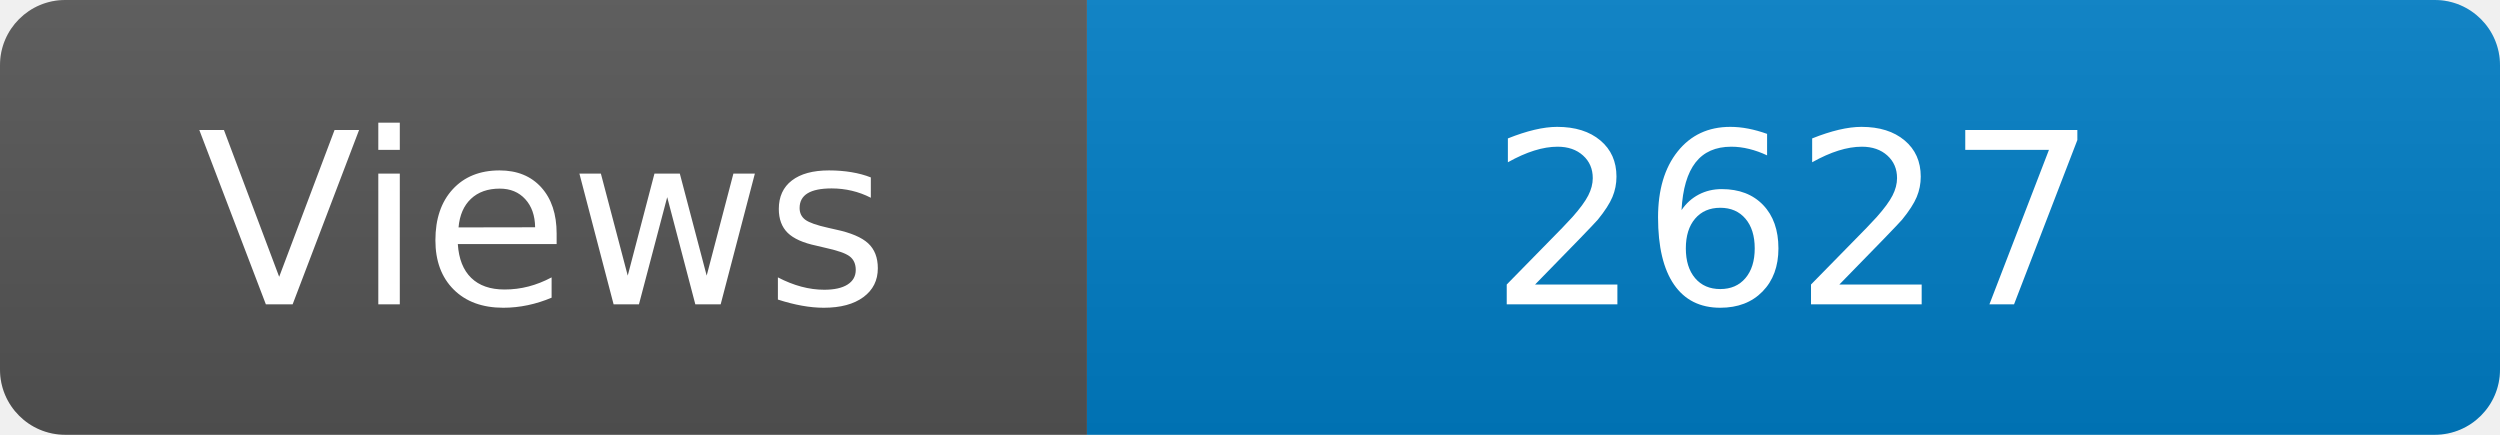
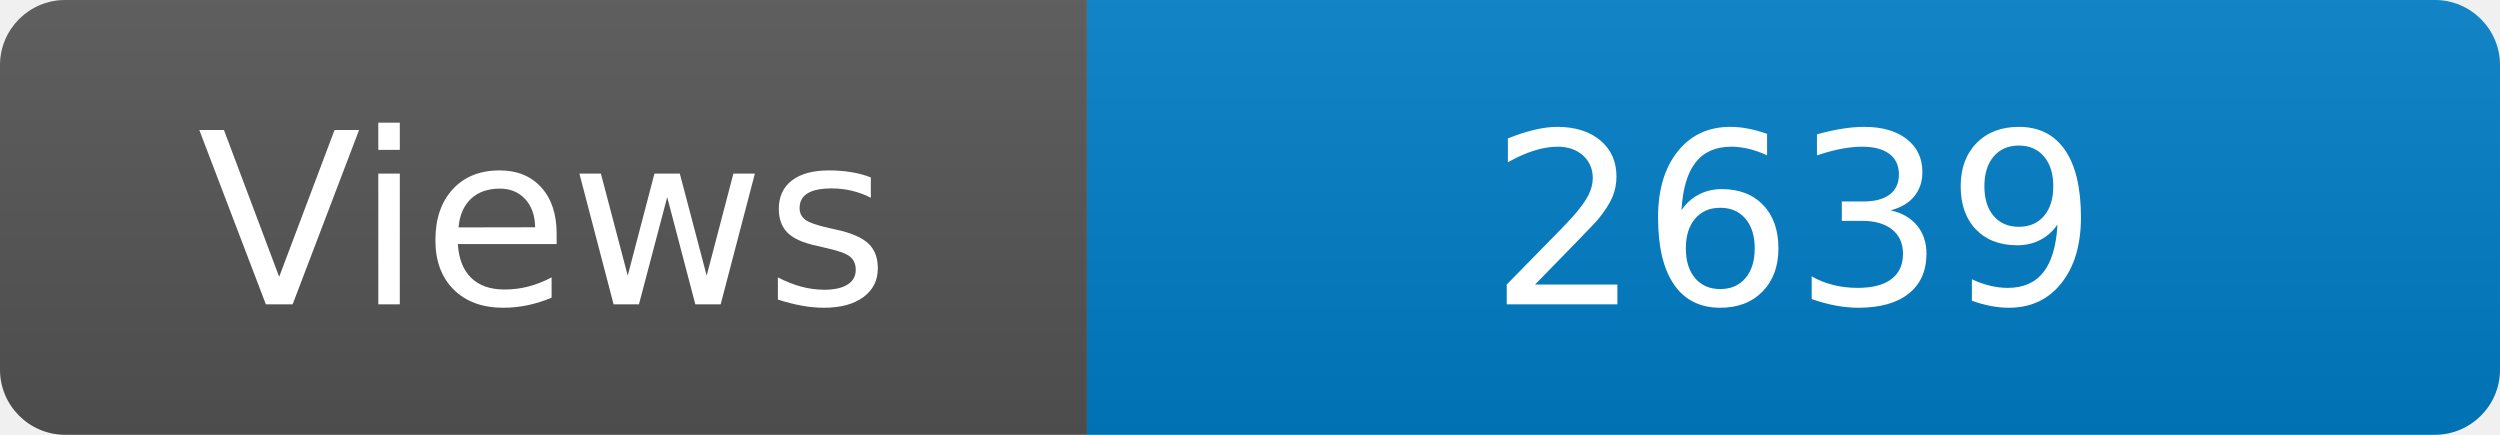
<svg xmlns="http://www.w3.org/2000/svg" width="115" height="20" role="img" aria-label="Maintained?: yes">
  <linearGradient id="s" x2="0" y2="100%">
    <stop offset="0" stop-color="#bbb" stop-opacity=".1" />
    <stop offset="1" stop-opacity=".1" />
  </linearGradient>
  <clipPath id="r">
    <rect width="115" height="20" rx="3" fill="#fff" />
  </clipPath>
  <g clip-path="url(#r)">
    <rect width="50" height="20" fill="#555" />
    <rect x="50" width="160" height="20" fill="#007ec6" />
    <rect width="115" height="20" fill="url(#s)" />
  </g>
  <g fill="#fff" text-anchor="middle" font-family="Verdana,Geneva,DejaVu Sans,sans-serif" font-size="110">
    <text x="250" y="140" transform="scale(.1)" fill="#fff">Views</text>
-     <text x="825" y="140" transform="scale(.1)" fill="#fff">2627</text>
+     <text x="825" y="140" transform="scale(.1)" fill="#fff">2639</text>
  </g>
</svg>
